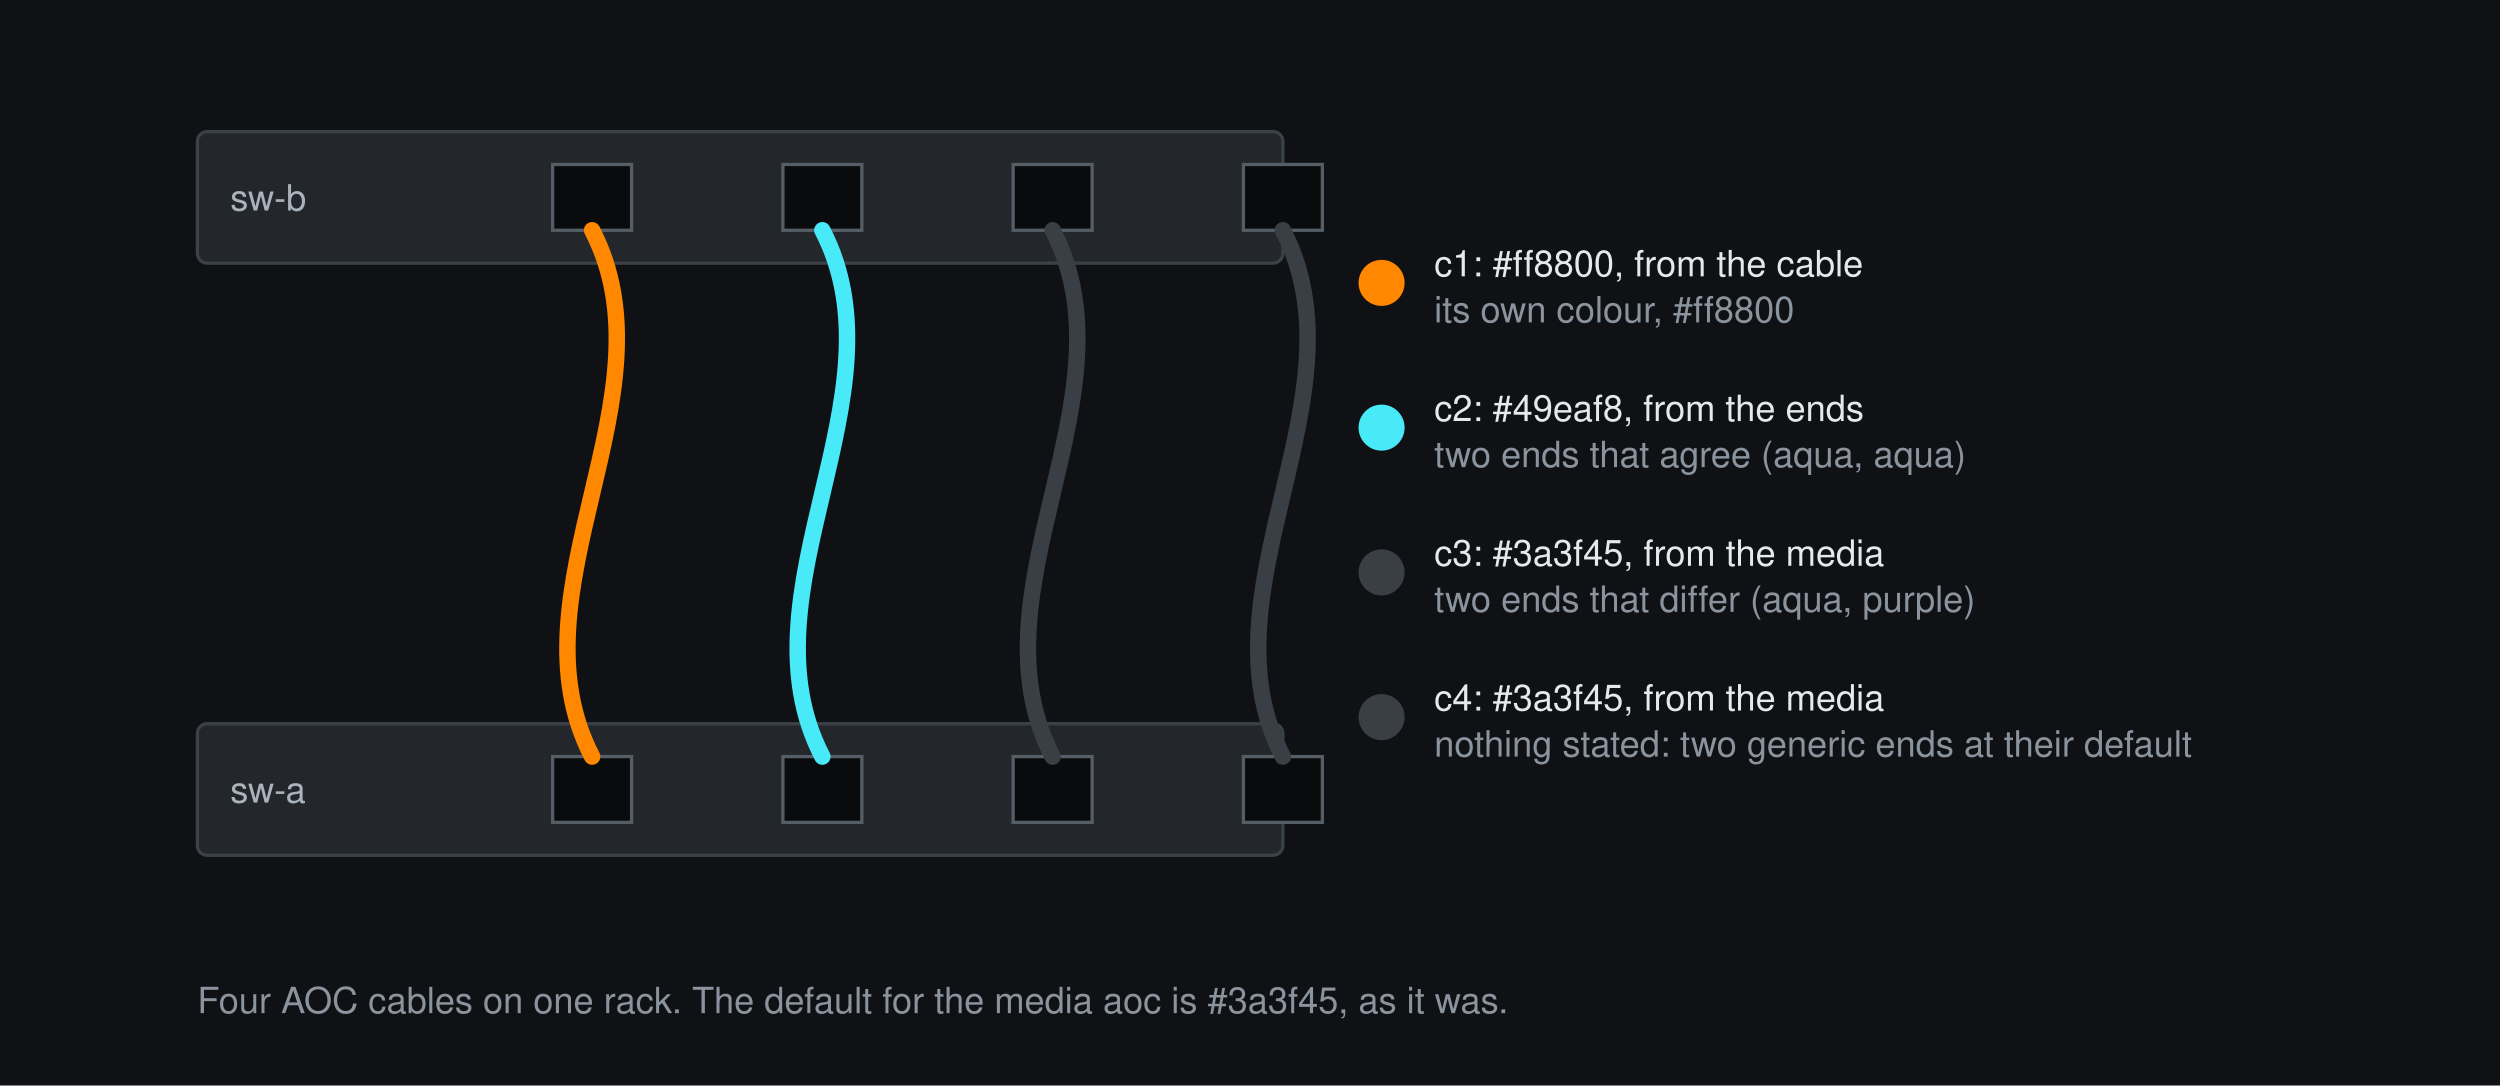
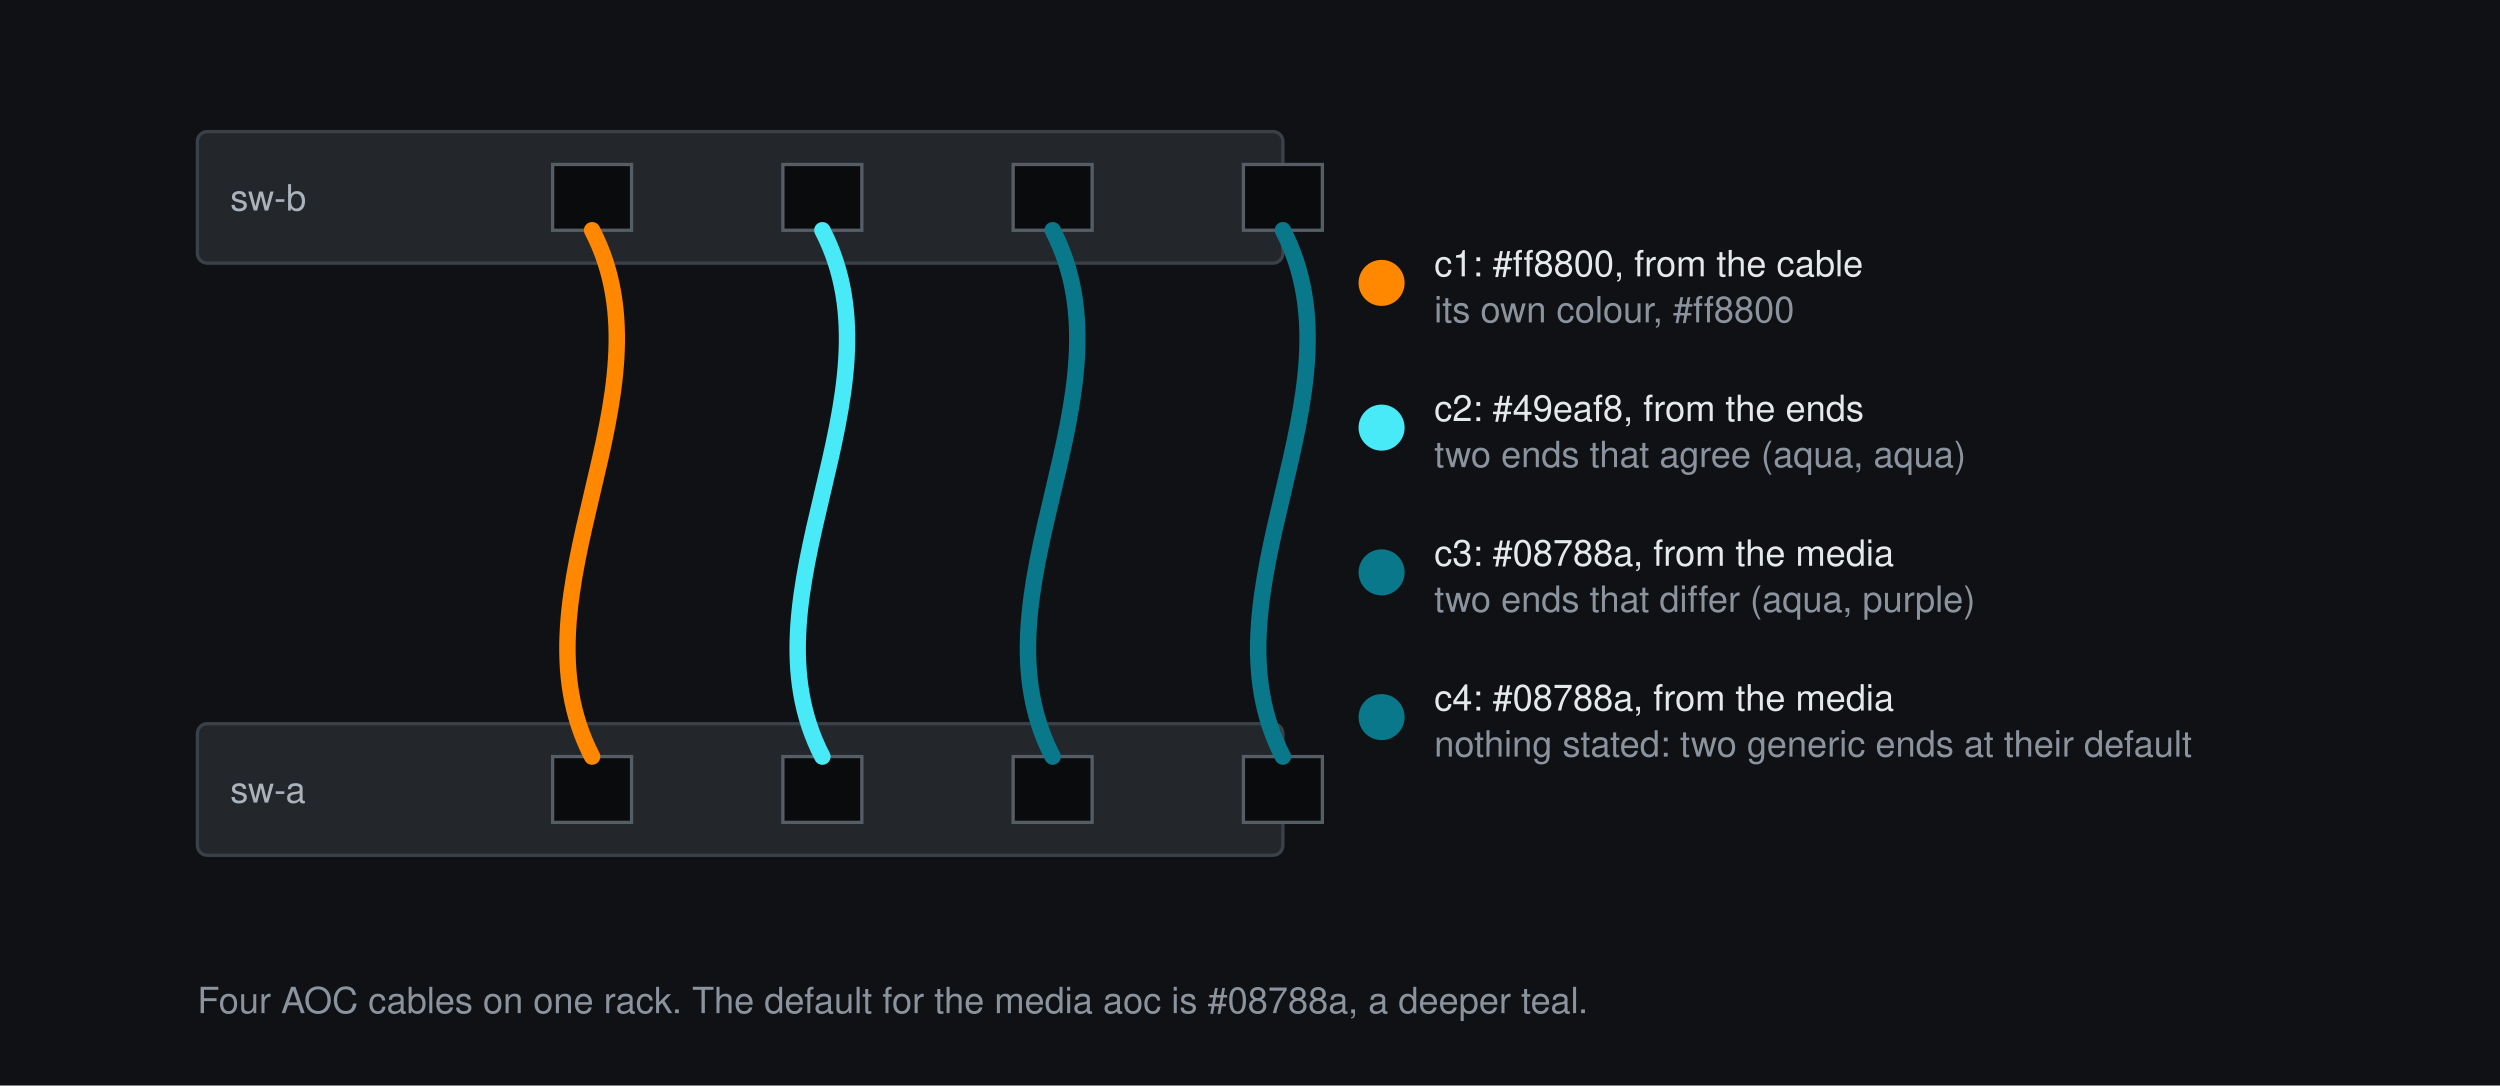
<svg xmlns="http://www.w3.org/2000/svg" viewBox="0 0 760 330" width="760" height="330" font-family="Helvetica, Arial, sans-serif" font-size="11">
  <rect width="760" height="330" fill="#0f1114" />
  <rect x="60" y="40" width="330" height="40" rx="3" fill="#23272c" stroke="#3b4148" />
  <text x="70" y="64" fill="#aab2bb">sw-b</text>
  <rect x="168" y="50" width="24" height="20" fill="#0a0b0d" stroke="#555d66" />
  <rect x="238" y="50" width="24" height="20" fill="#0a0b0d" stroke="#555d66" />
  <rect x="308" y="50" width="24" height="20" fill="#0a0b0d" stroke="#555d66" />
  <rect x="378" y="50" width="24" height="20" fill="#0a0b0d" stroke="#555d66" />
  <rect x="60" y="220" width="330" height="40" rx="3" fill="#23272c" stroke="#3b4148" />
  <text x="70" y="244" fill="#aab2bb">sw-a</text>
  <rect x="168" y="230" width="24" height="20" fill="#0a0b0d" stroke="#555d66" />
  <rect x="238" y="230" width="24" height="20" fill="#0a0b0d" stroke="#555d66" />
  <rect x="308" y="230" width="24" height="20" fill="#0a0b0d" stroke="#555d66" />
  <rect x="378" y="230" width="24" height="20" fill="#0a0b0d" stroke="#555d66" />
  <path d="M180 230 C 154 180, 206 120, 180 70" fill="none" stroke="#ff8800" stroke-width="5" stroke-linecap="round" />
  <circle cx="420" cy="86" r="7" fill="#ff8800" />
  <text x="436" y="84" fill="#e6e9ec">c1: #ff8800, from the cable</text>
  <text x="436" y="98" fill="#8b949e">its own colour, #ff8800</text>
  <path d="M250 230 C 224 180, 276 120, 250 70" fill="none" stroke="#49eaf8" stroke-width="5" stroke-linecap="round" />
  <circle cx="420" cy="130" r="7" fill="#49eaf8" />
  <text x="436" y="128" fill="#e6e9ec">c2: #49eaf8, from the ends</text>
  <text x="436" y="142" fill="#8b949e">two ends that agree (aqua, aqua)</text>
-   <path d="M320 230 C 294 180, 346 120, 320 70" fill="none" stroke="#3a3f45" stroke-width="5" stroke-linecap="round" />
-   <circle cx="420" cy="174" r="7" fill="#3a3f45" />
-   <text x="436" y="172" fill="#e6e9ec">c3: #3a3f45, from the media</text>
+   <path d="M320 230 C 294 180, 346 120, 320 70" fill="none" stroke="#08788a" stroke-width="5" stroke-linecap="round" />
+   <circle cx="420" cy="174" r="7" fill="#08788a" />
+   <text x="436" y="172" fill="#e6e9ec">c3: #08788a, from the media</text>
  <text x="436" y="186" fill="#8b949e">two ends that differ (aqua, purple)</text>
-   <path d="M390 230 C 364 180, 416 120, 390 70" fill="none" stroke="#3a3f45" stroke-width="5" stroke-linecap="round" />
-   <circle cx="420" cy="218" r="7" fill="#3a3f45" />
-   <text x="436" y="216" fill="#e6e9ec">c4: #3a3f45, from the media</text>
+   <path d="M390 230 C 364 180, 416 120, 390 70" fill="none" stroke="#08788a" stroke-width="5" stroke-linecap="round" />
+   <circle cx="420" cy="218" r="7" fill="#08788a" />
+   <text x="436" y="216" fill="#e6e9ec">c4: #08788a, from the media</text>
  <text x="436" y="230" fill="#8b949e">nothing stated: two generic ends at their default</text>
-   <text x="60" y="308" fill="#8b949e">Four AOC cables on one rack. The default for the media aoc is #3a3f45, as it was.</text>
+   <text x="60" y="308" fill="#8b949e">Four AOC cables on one rack. The default for the media aoc is #08788a, a deeper teal.</text>
</svg>
